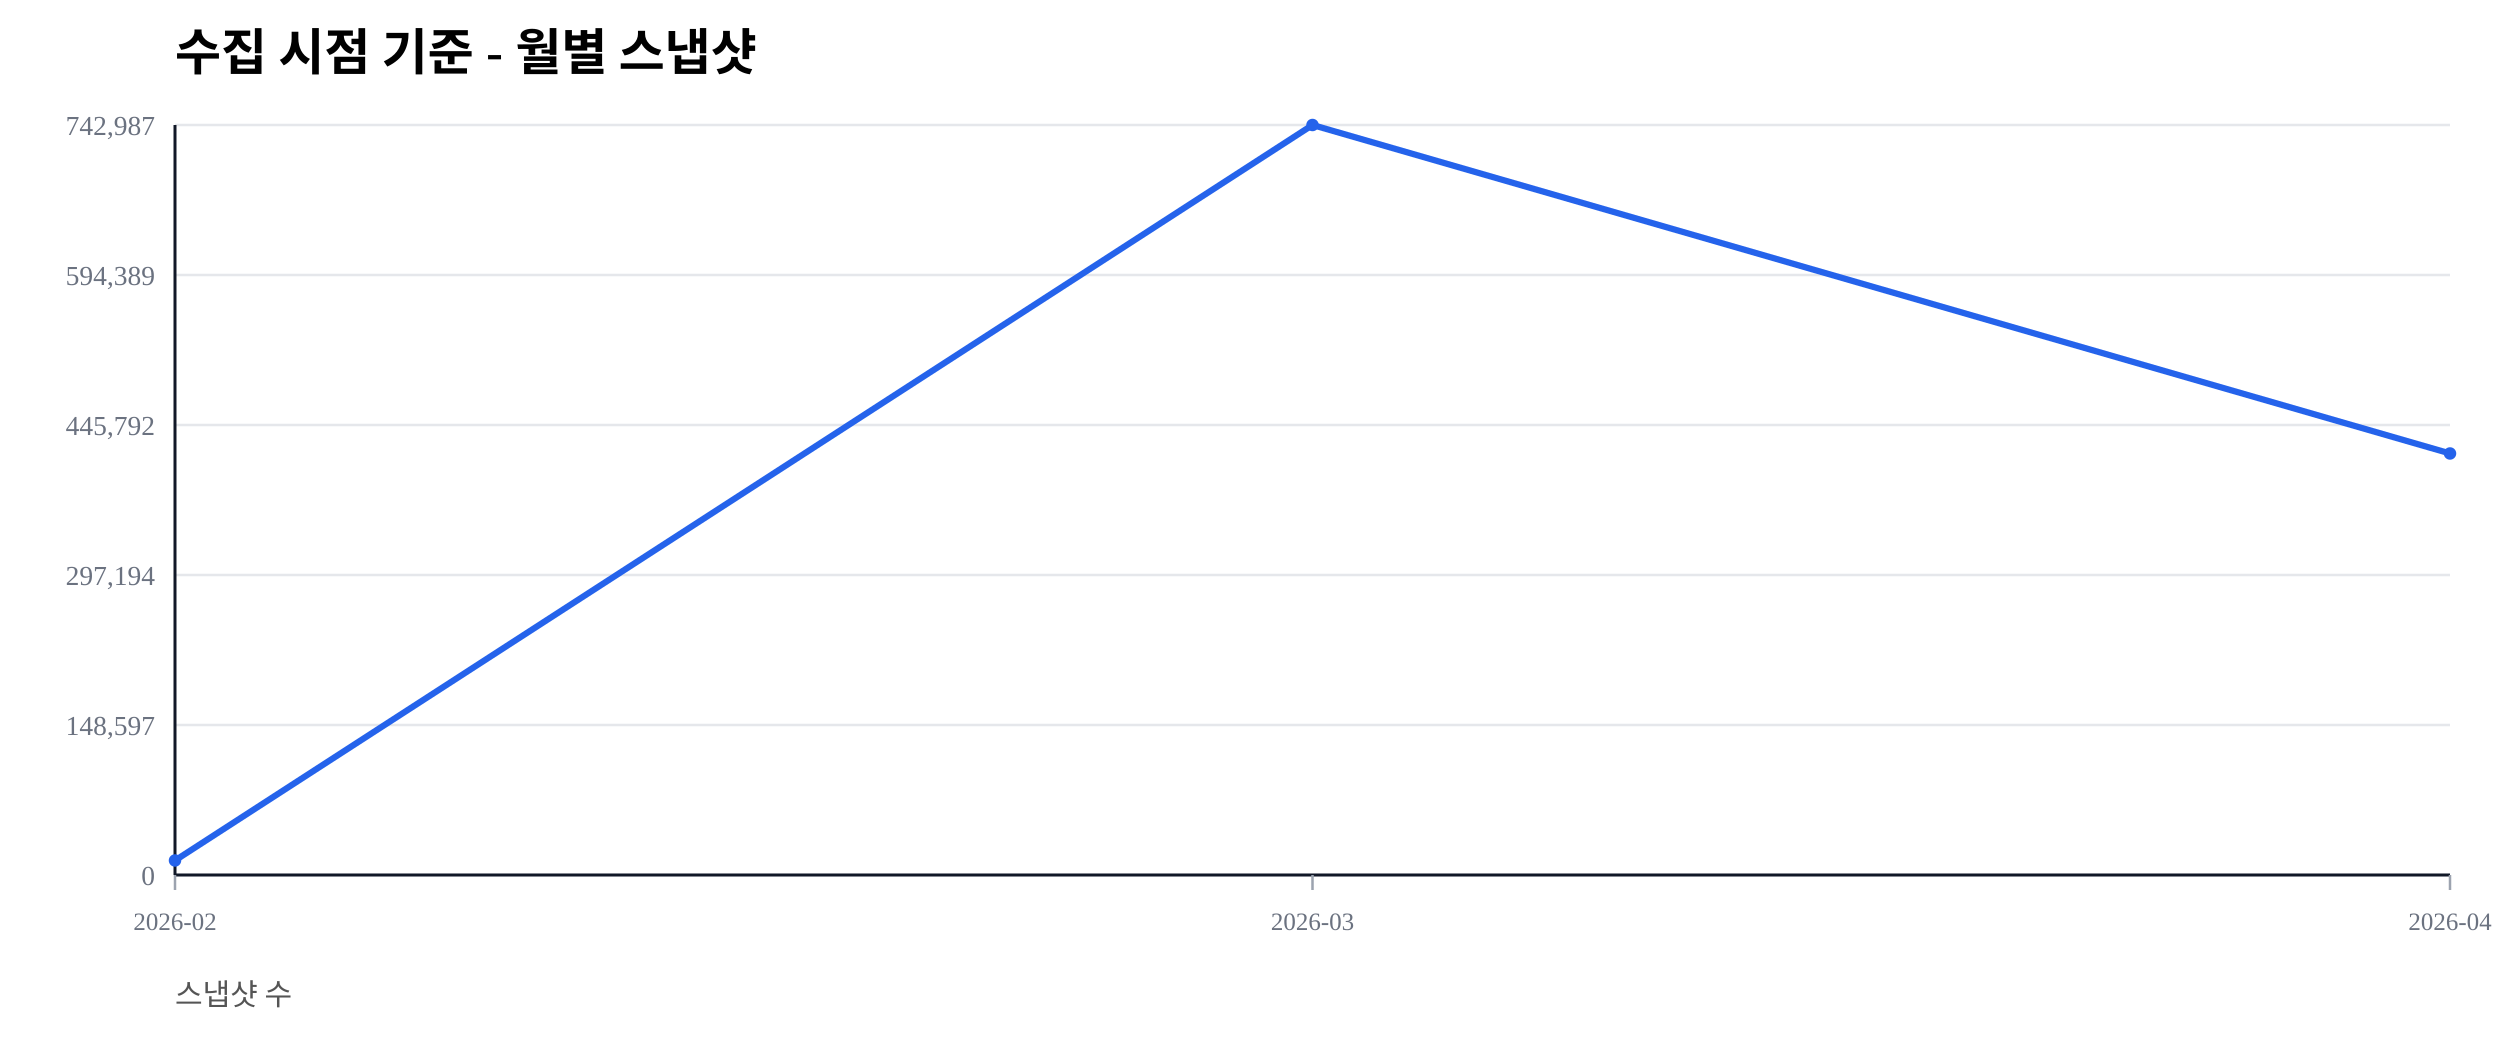
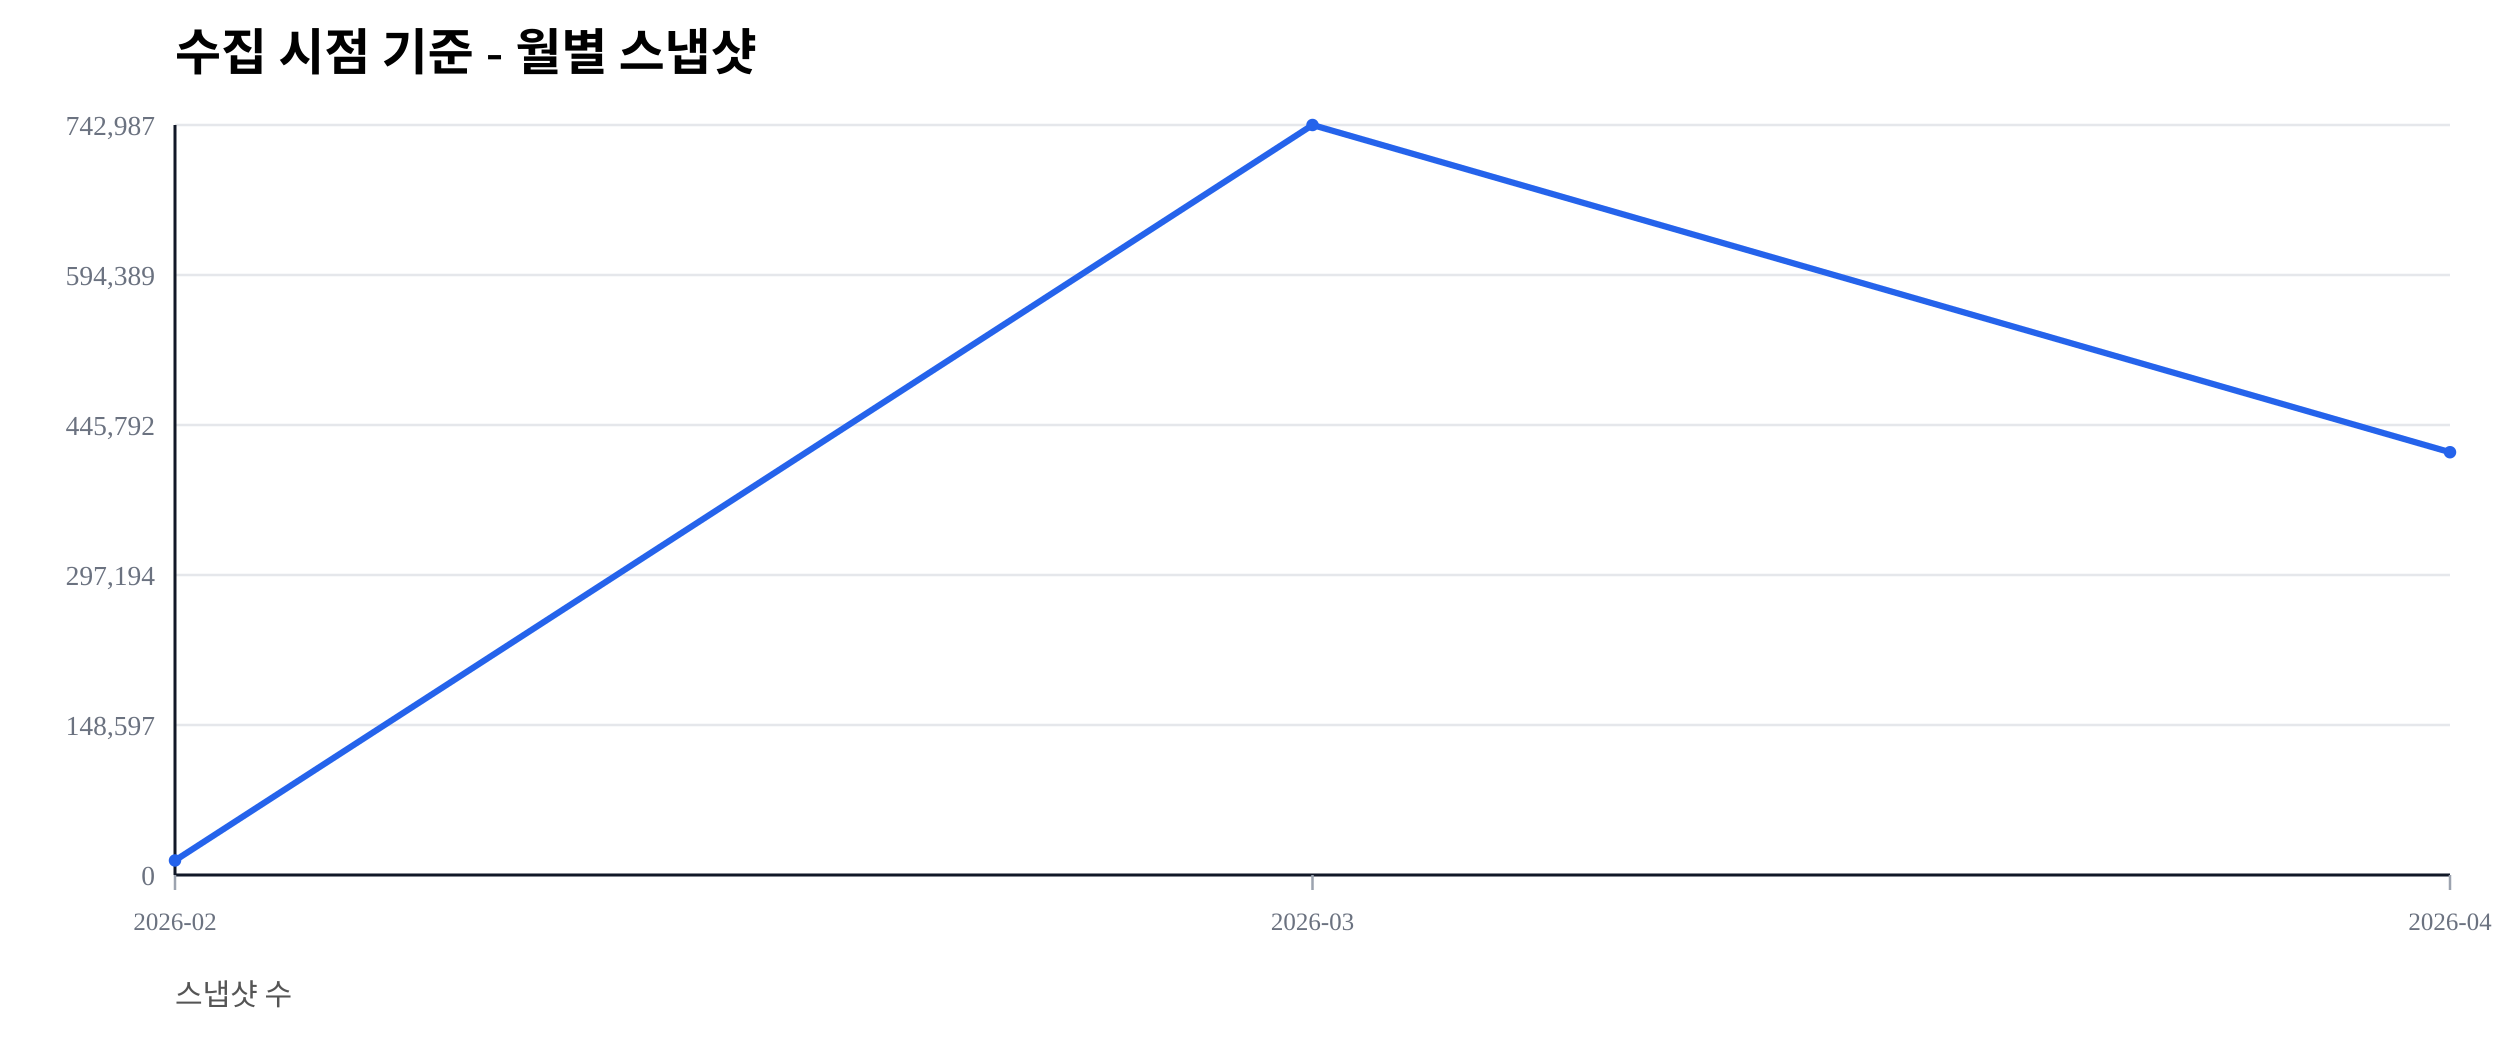
<svg xmlns="http://www.w3.org/2000/svg" width="1000" height="420" viewBox="0 0 1000 420">
  <rect width="100%" height="100%" fill="#ffffff" />
  <text x="70" y="28" font-size="20" font-weight="600">수집 시점 기준 - 월별 스냅샷</text>
  <text x="70" y="402" font-size="12" fill="#555">스냅샷 수</text>
  <line x1="70" y1="350.00" x2="980" y2="350.00" stroke="#e5e7eb" stroke-width="1" />
  <text x="62" y="354.00" font-size="11" fill="#6b7280" text-anchor="end">0</text>
  <line x1="70" y1="290.00" x2="980" y2="290.00" stroke="#e5e7eb" stroke-width="1" />
  <text x="62" y="294.00" font-size="11" fill="#6b7280" text-anchor="end">148,597</text>
  <line x1="70" y1="230.00" x2="980" y2="230.00" stroke="#e5e7eb" stroke-width="1" />
  <text x="62" y="234.00" font-size="11" fill="#6b7280" text-anchor="end">297,194</text>
  <line x1="70" y1="170.00" x2="980" y2="170.00" stroke="#e5e7eb" stroke-width="1" />
  <text x="62" y="174.00" font-size="11" fill="#6b7280" text-anchor="end">445,792</text>
  <line x1="70" y1="110.00" x2="980" y2="110.00" stroke="#e5e7eb" stroke-width="1" />
  <text x="62" y="114.00" font-size="11" fill="#6b7280" text-anchor="end">594,389</text>
  <line x1="70" y1="50.00" x2="980" y2="50.00" stroke="#e5e7eb" stroke-width="1" />
  <text x="62" y="54.00" font-size="11" fill="#6b7280" text-anchor="end">742,987</text>
  <line x1="70" y1="350" x2="980" y2="350" stroke="#111827" stroke-width="1.2" />
  <line x1="70" y1="50" x2="70" y2="350" stroke="#111827" stroke-width="1.2" />
  <line x1="70.00" y1="350" x2="70.00" y2="356" stroke="#9ca3af" stroke-width="1" />
  <text x="70.00" y="372" font-size="10" fill="#6b7280" text-anchor="middle">2026-02</text>
  <line x1="525.00" y1="350" x2="525.00" y2="356" stroke="#9ca3af" stroke-width="1" />
  <text x="525.00" y="372" font-size="10" fill="#6b7280" text-anchor="middle">2026-03</text>
  <line x1="980.00" y1="350" x2="980.00" y2="356" stroke="#9ca3af" stroke-width="1" />
  <text x="980.00" y="372" font-size="10" fill="#6b7280" text-anchor="middle">2026-04</text>
-   <polyline fill="none" stroke="#2563eb" stroke-width="2.5" points="70.00,344.19 525.00,50.00 980.00,181.39" />
+   <polyline fill="none" stroke="#2563eb" stroke-width="2.5" points="70.00,344.19 525.00,50.00 980.00,180.89" />
  <circle cx="70.00" cy="344.19" r="2.5" fill="#2563eb" />
  <circle cx="525.00" cy="50.00" r="2.5" fill="#2563eb" />
-   <circle cx="980.00" cy="181.39" r="2.5" fill="#2563eb" />
+   <circle cx="980.00" cy="180.89" r="2.5" fill="#2563eb" />
</svg>
